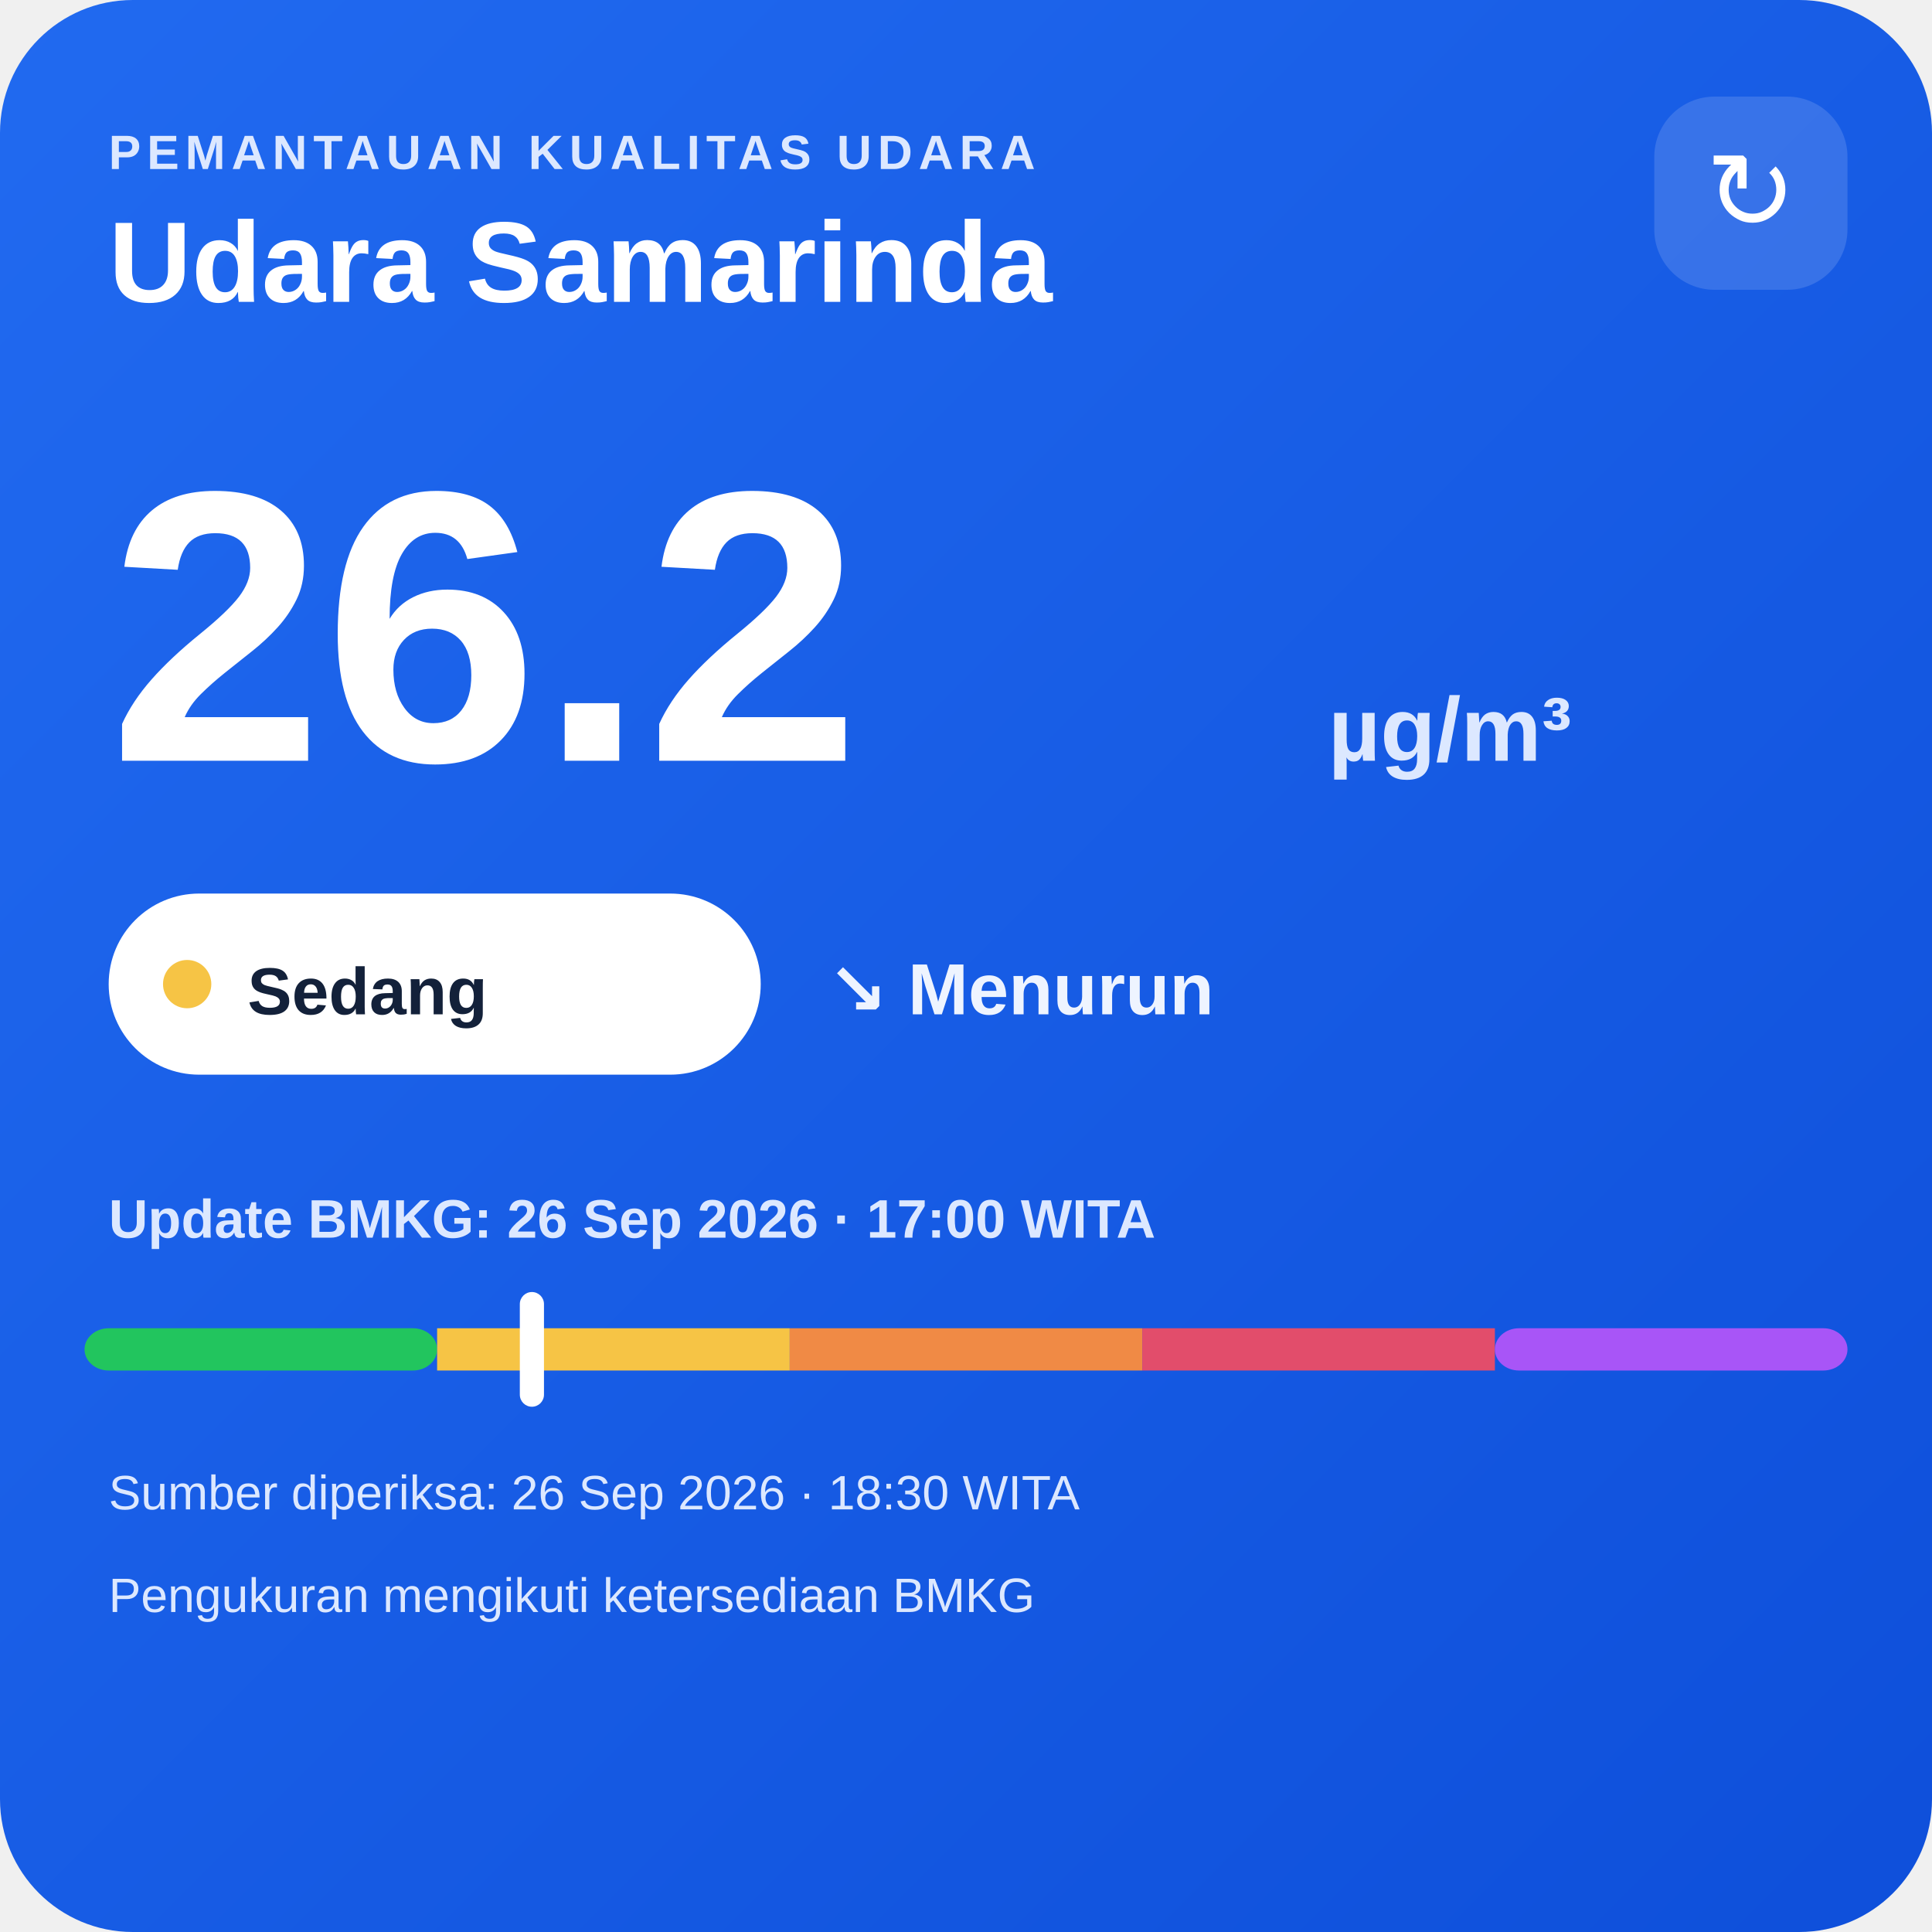
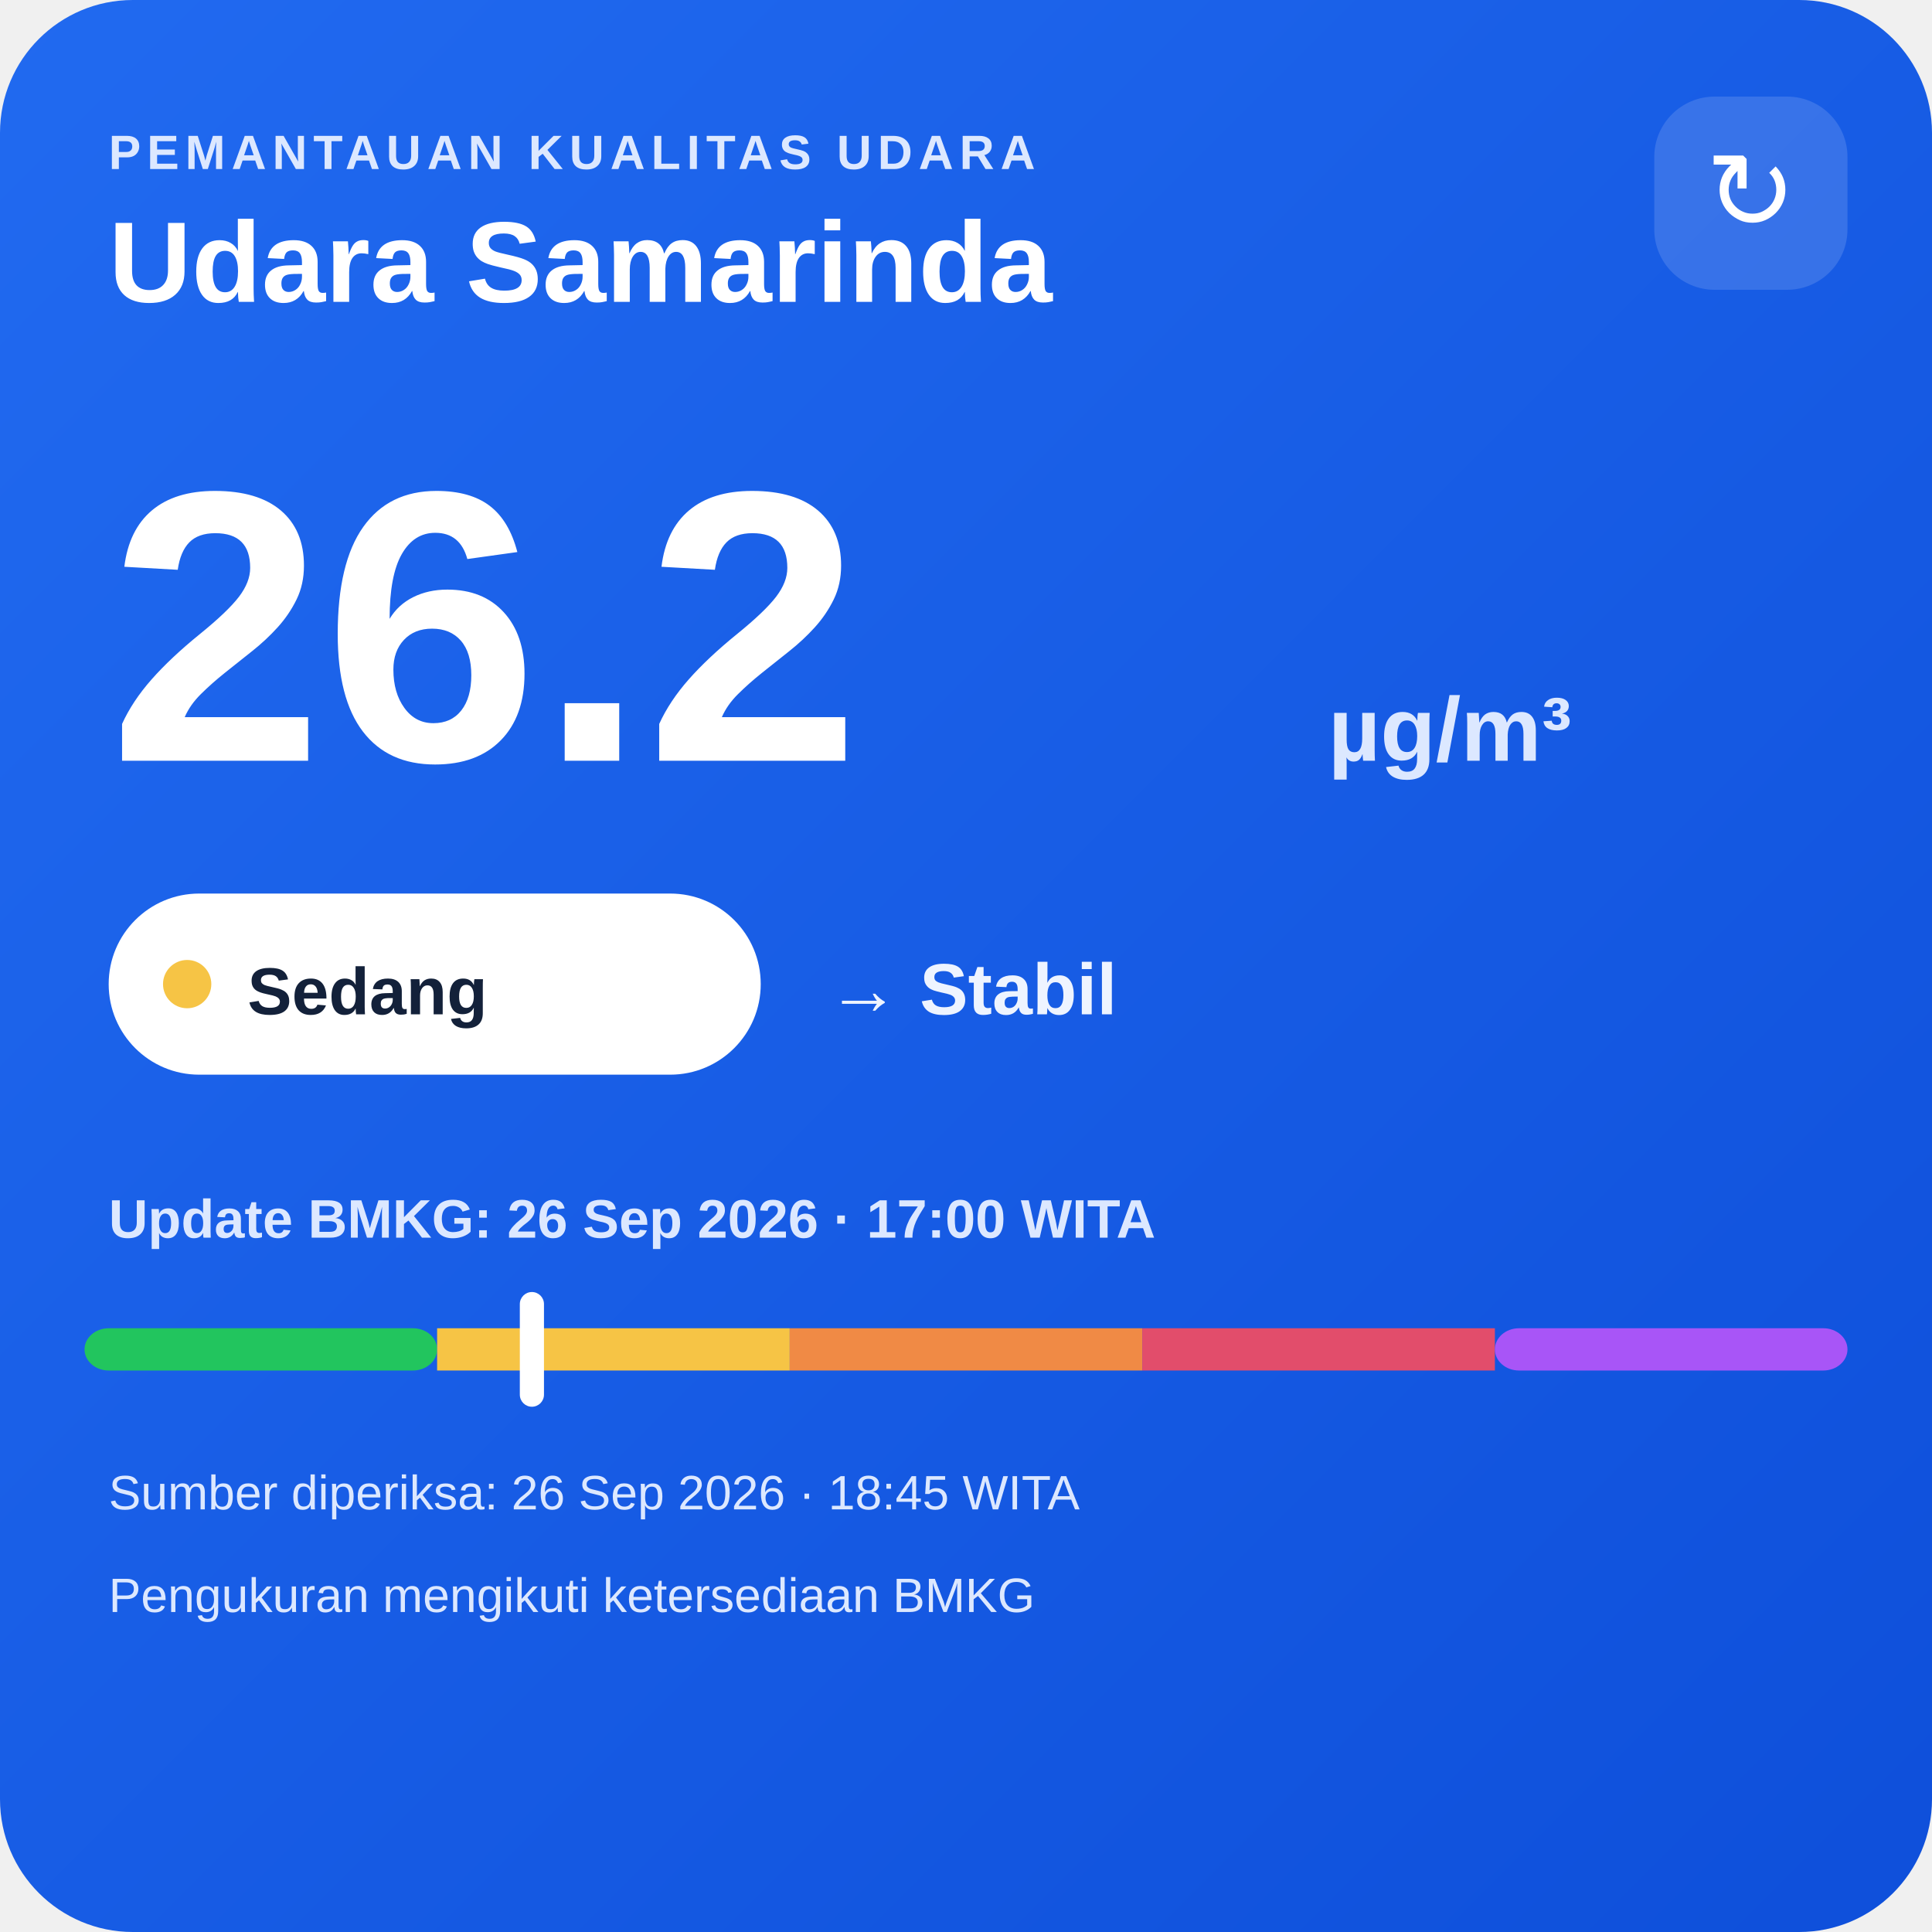
<svg xmlns="http://www.w3.org/2000/svg" width="320" height="320" viewBox="0 0 320 320">
  <defs>
    <linearGradient id="bg" x1="0" y1="0" x2="1" y2="1">
      <stop offset="0" stop-color="#216af0" />
      <stop offset="1" stop-color="#0e4fda" />
    </linearGradient>
  </defs>
  <rect width="320" height="320" rx="22" fill="url(#bg)" />
  <text x="18" y="28" fill="#dce8ff" font-family="Arial,sans-serif" font-size="8" font-weight="700" letter-spacing="1">PEMANTAUAN KUALITAS UDARA</text>
  <text x="18" y="50" fill="#ffffff" font-family="Arial,sans-serif" font-size="19" font-weight="700">Udara Samarinda</text>
  <rect x="274" y="16" width="32" height="32" rx="10" fill="#ffffff" fill-opacity=".14" />
  <text x="290" y="38" text-anchor="middle" fill="#ffffff" font-family="Arial,sans-serif" font-size="18">↻</text>
  <text x="18" y="126" fill="#ffffff" font-family="Arial,sans-serif" font-size="64" font-weight="800">26.2</text>
  <text x="220" y="126" fill="#dce8ff" font-family="Arial,sans-serif" font-size="15" font-weight="700">µg/m³</text>
  <rect x="18" y="148" width="108" height="30" rx="15" fill="#ffffff" />
  <circle cx="31" cy="163" r="4" fill="#f6c445" />
  <text x="41" y="168" fill="#13213a" font-family="Arial,sans-serif" font-size="11" font-weight="700">Sedang</text>
-   <text x="137" y="168" fill="#eef4ff" font-family="Arial,sans-serif" font-size="12" font-weight="700">↘ Menurun</text>
+   <text x="137" y="168" fill="#eef4ff" font-family="Arial,sans-serif" font-size="12" font-weight="700">→ Stabil</text>
  <text x="18" y="205" fill="#dce8ff" font-family="Arial,sans-serif" font-size="9" font-weight="700">Update BMKG: 26 Sep 2026 · 17:00 WITA</text>
  <rect x="14" y="220" width="58.4" height="7" rx="4" fill="#22c55e" />
  <rect x="72.4" y="220" width="58.4" height="7" fill="#f6c445" />
  <rect x="130.8" y="220" width="58.4" height="7" fill="#f08a45" />
  <rect x="189.2" y="220" width="58.4" height="7" fill="#e24d6b" />
  <rect x="247.6" y="220" width="58.4" height="7" rx="4" fill="#a855f7" />
  <rect x="86.1" y="214" width="4" height="19" rx="2" fill="#ffffff" />
-   <text x="18" y="250" fill="#dce8ff" font-family="Arial,sans-serif" font-size="8">Sumber diperiksa: 26 Sep 2026 · 18:30 WITA</text>
+   <text x="18" y="250" fill="#dce8ff" font-family="Arial,sans-serif" font-size="8">Sumber diperiksa: 26 Sep 2026 · 18:45 WITA</text>
  <text x="18" y="267" fill="#dce8ff" font-family="Arial,sans-serif" font-size="8">Pengukuran mengikuti ketersediaan BMKG</text>
</svg>
